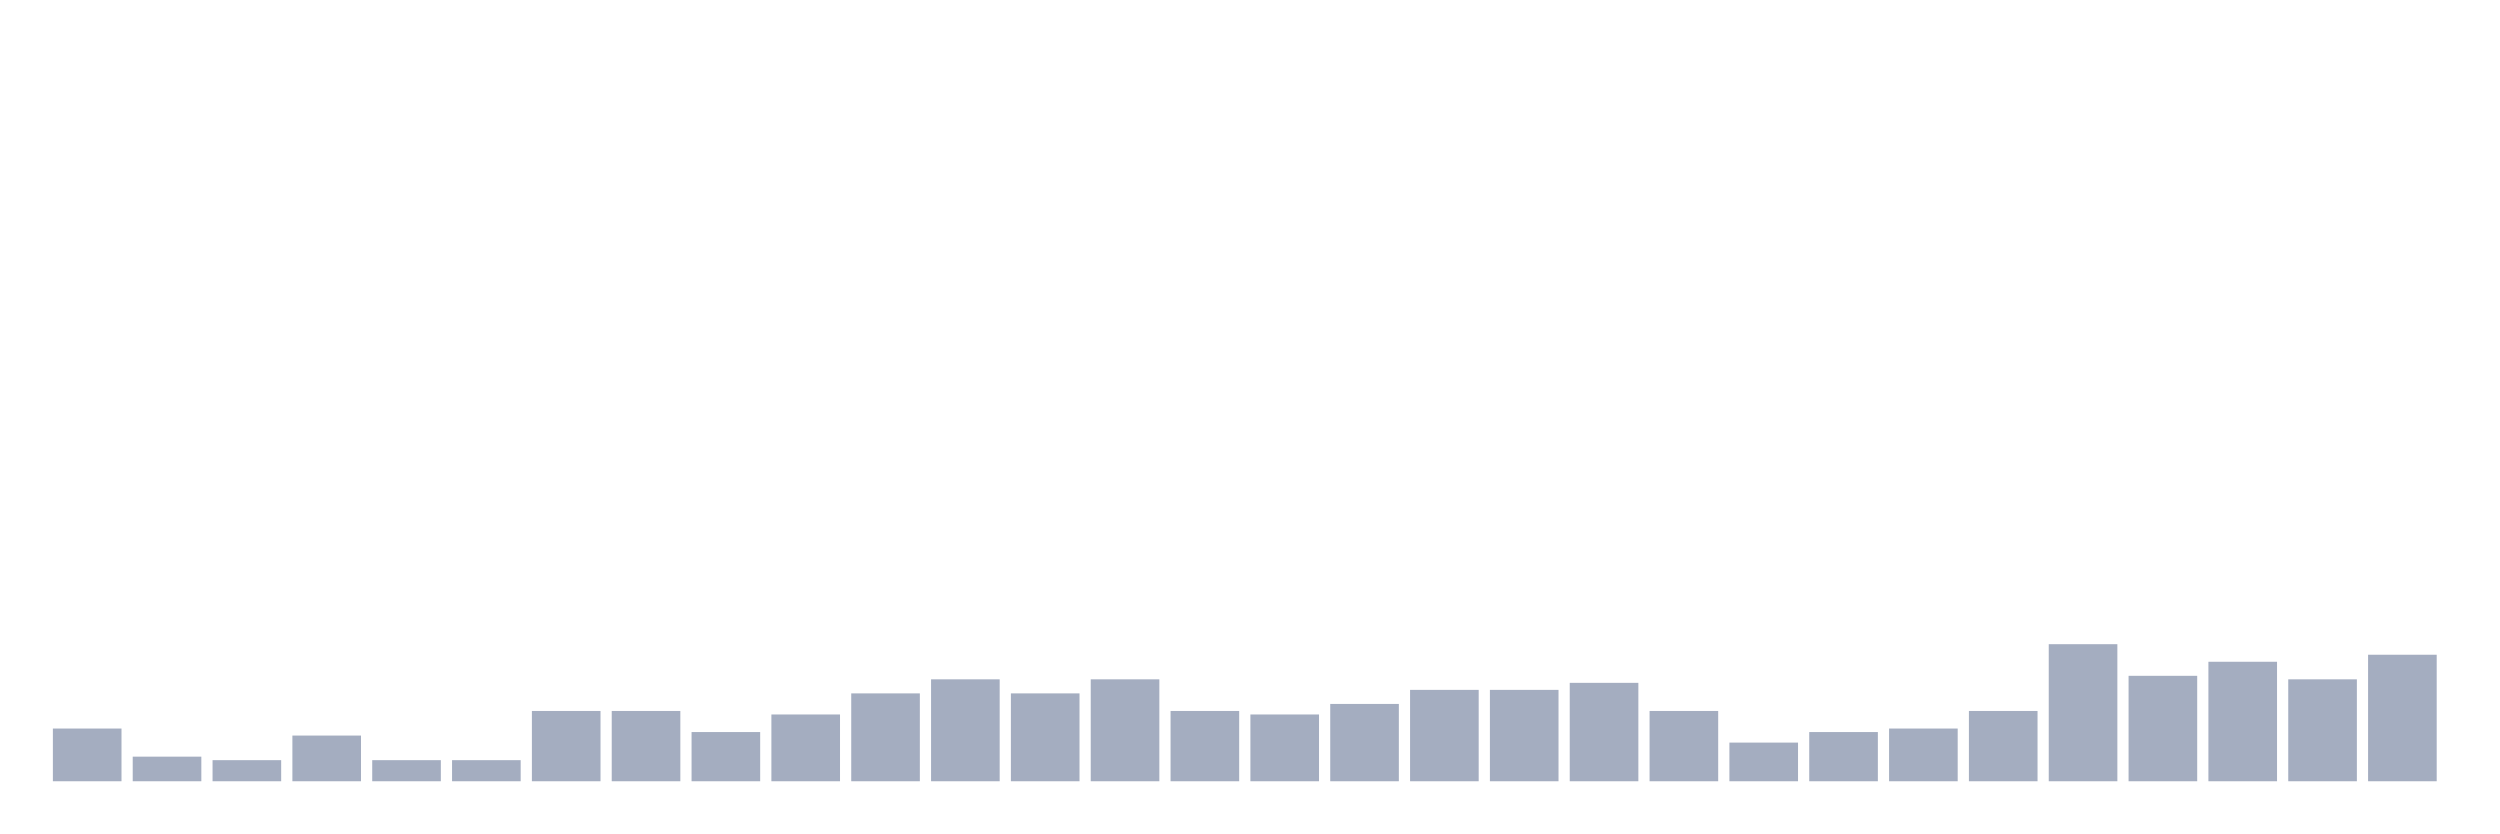
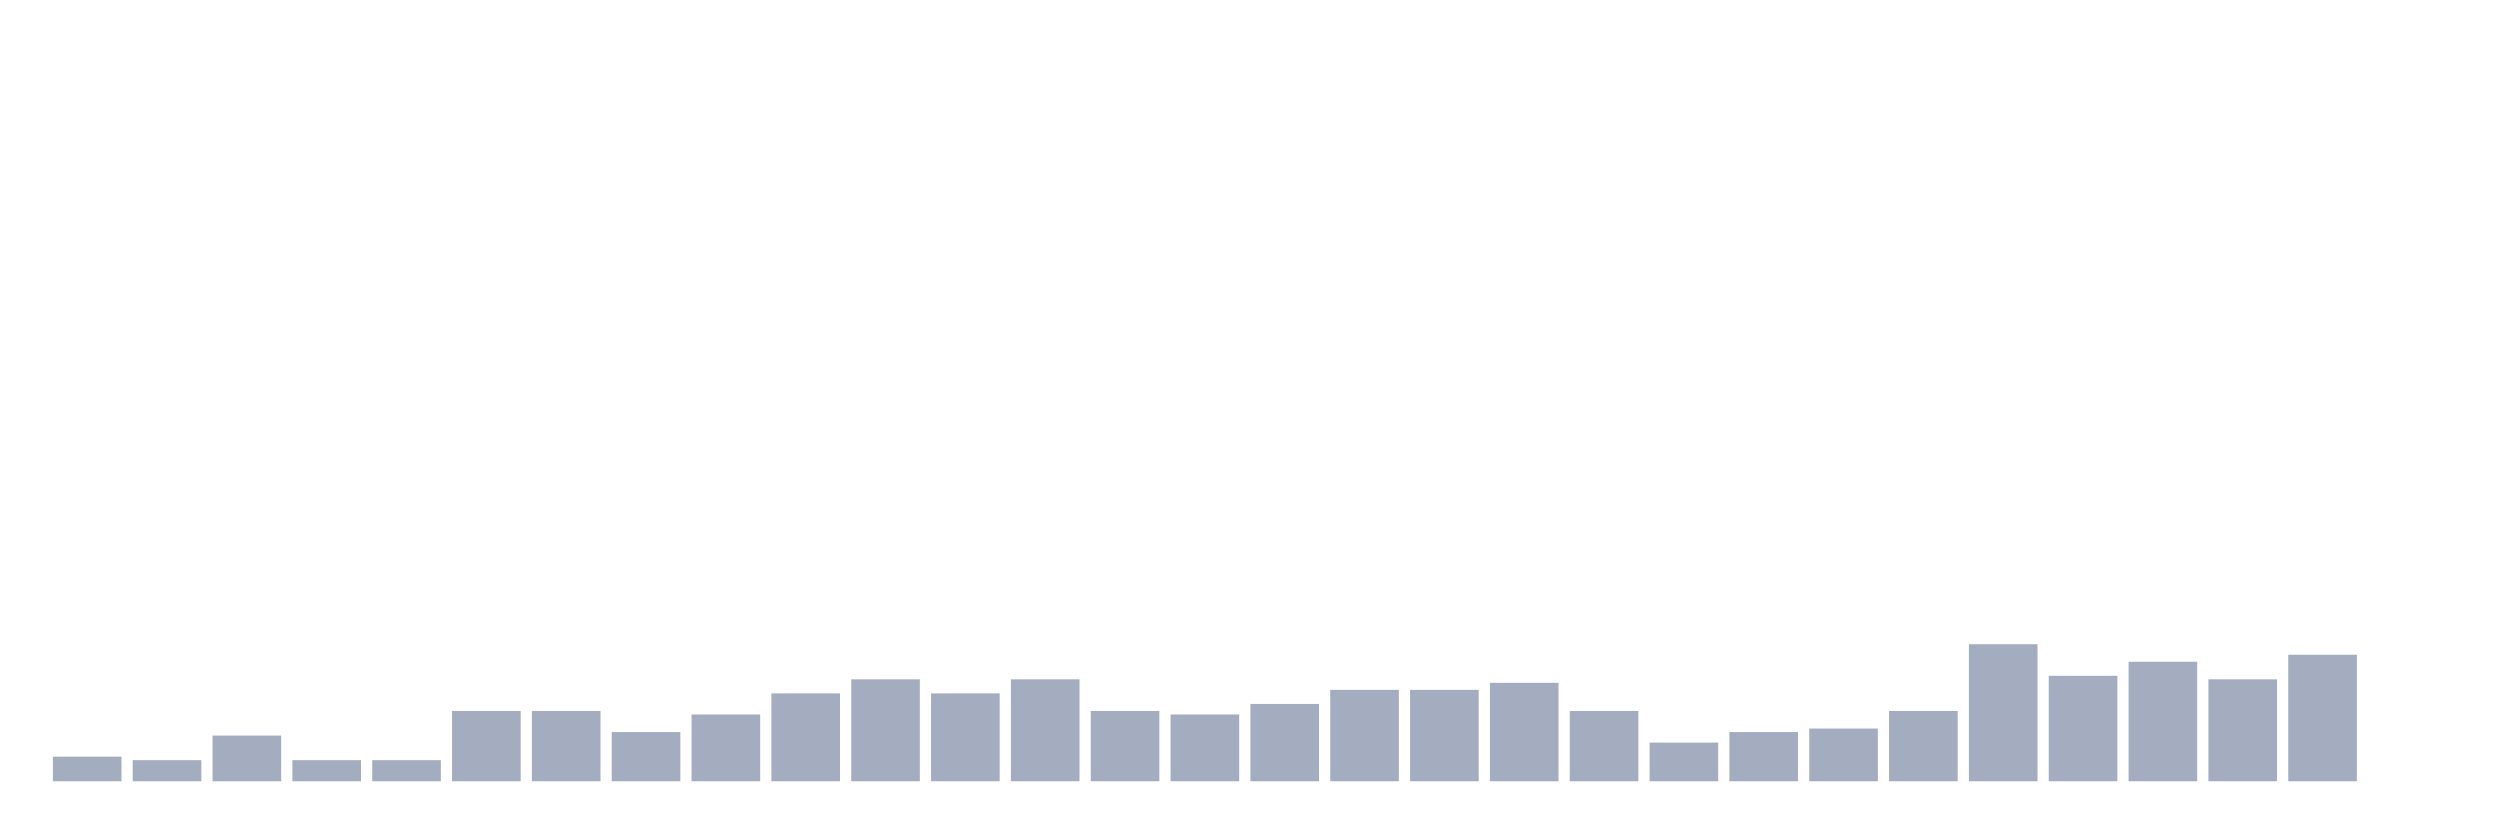
<svg xmlns="http://www.w3.org/2000/svg" viewBox="0 0 480 160">
  <g transform="translate(10,10)">
-     <rect class="bar" x="0.153" width="13.175" y="129.879" height="10.121" fill="rgb(164,173,192)" />
-     <rect class="bar" x="15.482" width="13.175" y="135.277" height="4.723" fill="rgb(164,173,192)" />
-     <rect class="bar" x="30.81" width="13.175" y="135.951" height="4.049" fill="rgb(164,173,192)" />
-     <rect class="bar" x="46.138" width="13.175" y="131.228" height="8.772" fill="rgb(164,173,192)" />
+     <rect class="bar" x="0.153" width="13.175" y="135.277" height="4.723" fill="rgb(164,173,192)" />
+     <rect class="bar" x="15.482" width="13.175" y="135.951" height="4.049" fill="rgb(164,173,192)" />
+     <rect class="bar" x="30.81" width="13.175" y="131.228" height="8.772" fill="rgb(164,173,192)" />
+     <rect class="bar" x="46.138" width="13.175" y="135.951" height="4.049" fill="rgb(164,173,192)" />
    <rect class="bar" x="61.466" width="13.175" y="135.951" height="4.049" fill="rgb(164,173,192)" />
-     <rect class="bar" x="76.794" width="13.175" y="135.951" height="4.049" fill="rgb(164,173,192)" />
+     <rect class="bar" x="76.794" width="13.175" y="126.505" height="13.495" fill="rgb(164,173,192)" />
    <rect class="bar" x="92.123" width="13.175" y="126.505" height="13.495" fill="rgb(164,173,192)" />
-     <rect class="bar" x="107.451" width="13.175" y="126.505" height="13.495" fill="rgb(164,173,192)" />
-     <rect class="bar" x="122.779" width="13.175" y="130.553" height="9.447" fill="rgb(164,173,192)" />
-     <rect class="bar" x="138.107" width="13.175" y="127.179" height="12.821" fill="rgb(164,173,192)" />
-     <rect class="bar" x="153.436" width="13.175" y="123.131" height="16.869" fill="rgb(164,173,192)" />
-     <rect class="bar" x="168.764" width="13.175" y="120.432" height="19.568" fill="rgb(164,173,192)" />
-     <rect class="bar" x="184.092" width="13.175" y="123.131" height="16.869" fill="rgb(164,173,192)" />
-     <rect class="bar" x="199.42" width="13.175" y="120.432" height="19.568" fill="rgb(164,173,192)" />
-     <rect class="bar" x="214.748" width="13.175" y="126.505" height="13.495" fill="rgb(164,173,192)" />
-     <rect class="bar" x="230.077" width="13.175" y="127.179" height="12.821" fill="rgb(164,173,192)" />
-     <rect class="bar" x="245.405" width="13.175" y="125.155" height="14.845" fill="rgb(164,173,192)" />
+     <rect class="bar" x="107.451" width="13.175" y="130.553" height="9.447" fill="rgb(164,173,192)" />
+     <rect class="bar" x="122.779" width="13.175" y="127.179" height="12.821" fill="rgb(164,173,192)" />
+     <rect class="bar" x="138.107" width="13.175" y="123.131" height="16.869" fill="rgb(164,173,192)" />
+     <rect class="bar" x="153.436" width="13.175" y="120.432" height="19.568" fill="rgb(164,173,192)" />
+     <rect class="bar" x="168.764" width="13.175" y="123.131" height="16.869" fill="rgb(164,173,192)" />
+     <rect class="bar" x="184.092" width="13.175" y="120.432" height="19.568" fill="rgb(164,173,192)" />
+     <rect class="bar" x="199.42" width="13.175" y="126.505" height="13.495" fill="rgb(164,173,192)" />
+     <rect class="bar" x="214.748" width="13.175" y="127.179" height="12.821" fill="rgb(164,173,192)" />
+     <rect class="bar" x="230.077" width="13.175" y="125.155" height="14.845" fill="rgb(164,173,192)" />
+     <rect class="bar" x="245.405" width="13.175" y="122.456" height="17.544" fill="rgb(164,173,192)" />
    <rect class="bar" x="260.733" width="13.175" y="122.456" height="17.544" fill="rgb(164,173,192)" />
-     <rect class="bar" x="276.061" width="13.175" y="122.456" height="17.544" fill="rgb(164,173,192)" />
-     <rect class="bar" x="291.39" width="13.175" y="121.107" height="18.893" fill="rgb(164,173,192)" />
-     <rect class="bar" x="306.718" width="13.175" y="126.505" height="13.495" fill="rgb(164,173,192)" />
-     <rect class="bar" x="322.046" width="13.175" y="132.578" height="7.422" fill="rgb(164,173,192)" />
-     <rect class="bar" x="337.374" width="13.175" y="130.553" height="9.447" fill="rgb(164,173,192)" />
-     <rect class="bar" x="352.702" width="13.175" y="129.879" height="10.121" fill="rgb(164,173,192)" />
-     <rect class="bar" x="368.031" width="13.175" y="126.505" height="13.495" fill="rgb(164,173,192)" />
-     <rect class="bar" x="383.359" width="13.175" y="113.684" height="26.316" fill="rgb(164,173,192)" />
-     <rect class="bar" x="398.687" width="13.175" y="119.757" height="20.243" fill="rgb(164,173,192)" />
-     <rect class="bar" x="414.015" width="13.175" y="117.058" height="22.942" fill="rgb(164,173,192)" />
-     <rect class="bar" x="429.344" width="13.175" y="120.432" height="19.568" fill="rgb(164,173,192)" />
-     <rect class="bar" x="444.672" width="13.175" y="115.709" height="24.291" fill="rgb(164,173,192)" />
+     <rect class="bar" x="276.061" width="13.175" y="121.107" height="18.893" fill="rgb(164,173,192)" />
+     <rect class="bar" x="291.39" width="13.175" y="126.505" height="13.495" fill="rgb(164,173,192)" />
+     <rect class="bar" x="306.718" width="13.175" y="132.578" height="7.422" fill="rgb(164,173,192)" />
+     <rect class="bar" x="322.046" width="13.175" y="130.553" height="9.447" fill="rgb(164,173,192)" />
+     <rect class="bar" x="337.374" width="13.175" y="129.879" height="10.121" fill="rgb(164,173,192)" />
+     <rect class="bar" x="352.702" width="13.175" y="126.505" height="13.495" fill="rgb(164,173,192)" />
+     <rect class="bar" x="368.031" width="13.175" y="113.684" height="26.316" fill="rgb(164,173,192)" />
+     <rect class="bar" x="383.359" width="13.175" y="119.757" height="20.243" fill="rgb(164,173,192)" />
+     <rect class="bar" x="398.687" width="13.175" y="117.058" height="22.942" fill="rgb(164,173,192)" />
+     <rect class="bar" x="414.015" width="13.175" y="120.432" height="19.568" fill="rgb(164,173,192)" />
+     <rect class="bar" x="429.344" width="13.175" y="115.709" height="24.291" fill="rgb(164,173,192)" />
+     <rect class="bar" x="444.672" width="13.175" y="140" height="0" fill="rgb(164,173,192)" />
  </g>
</svg>
